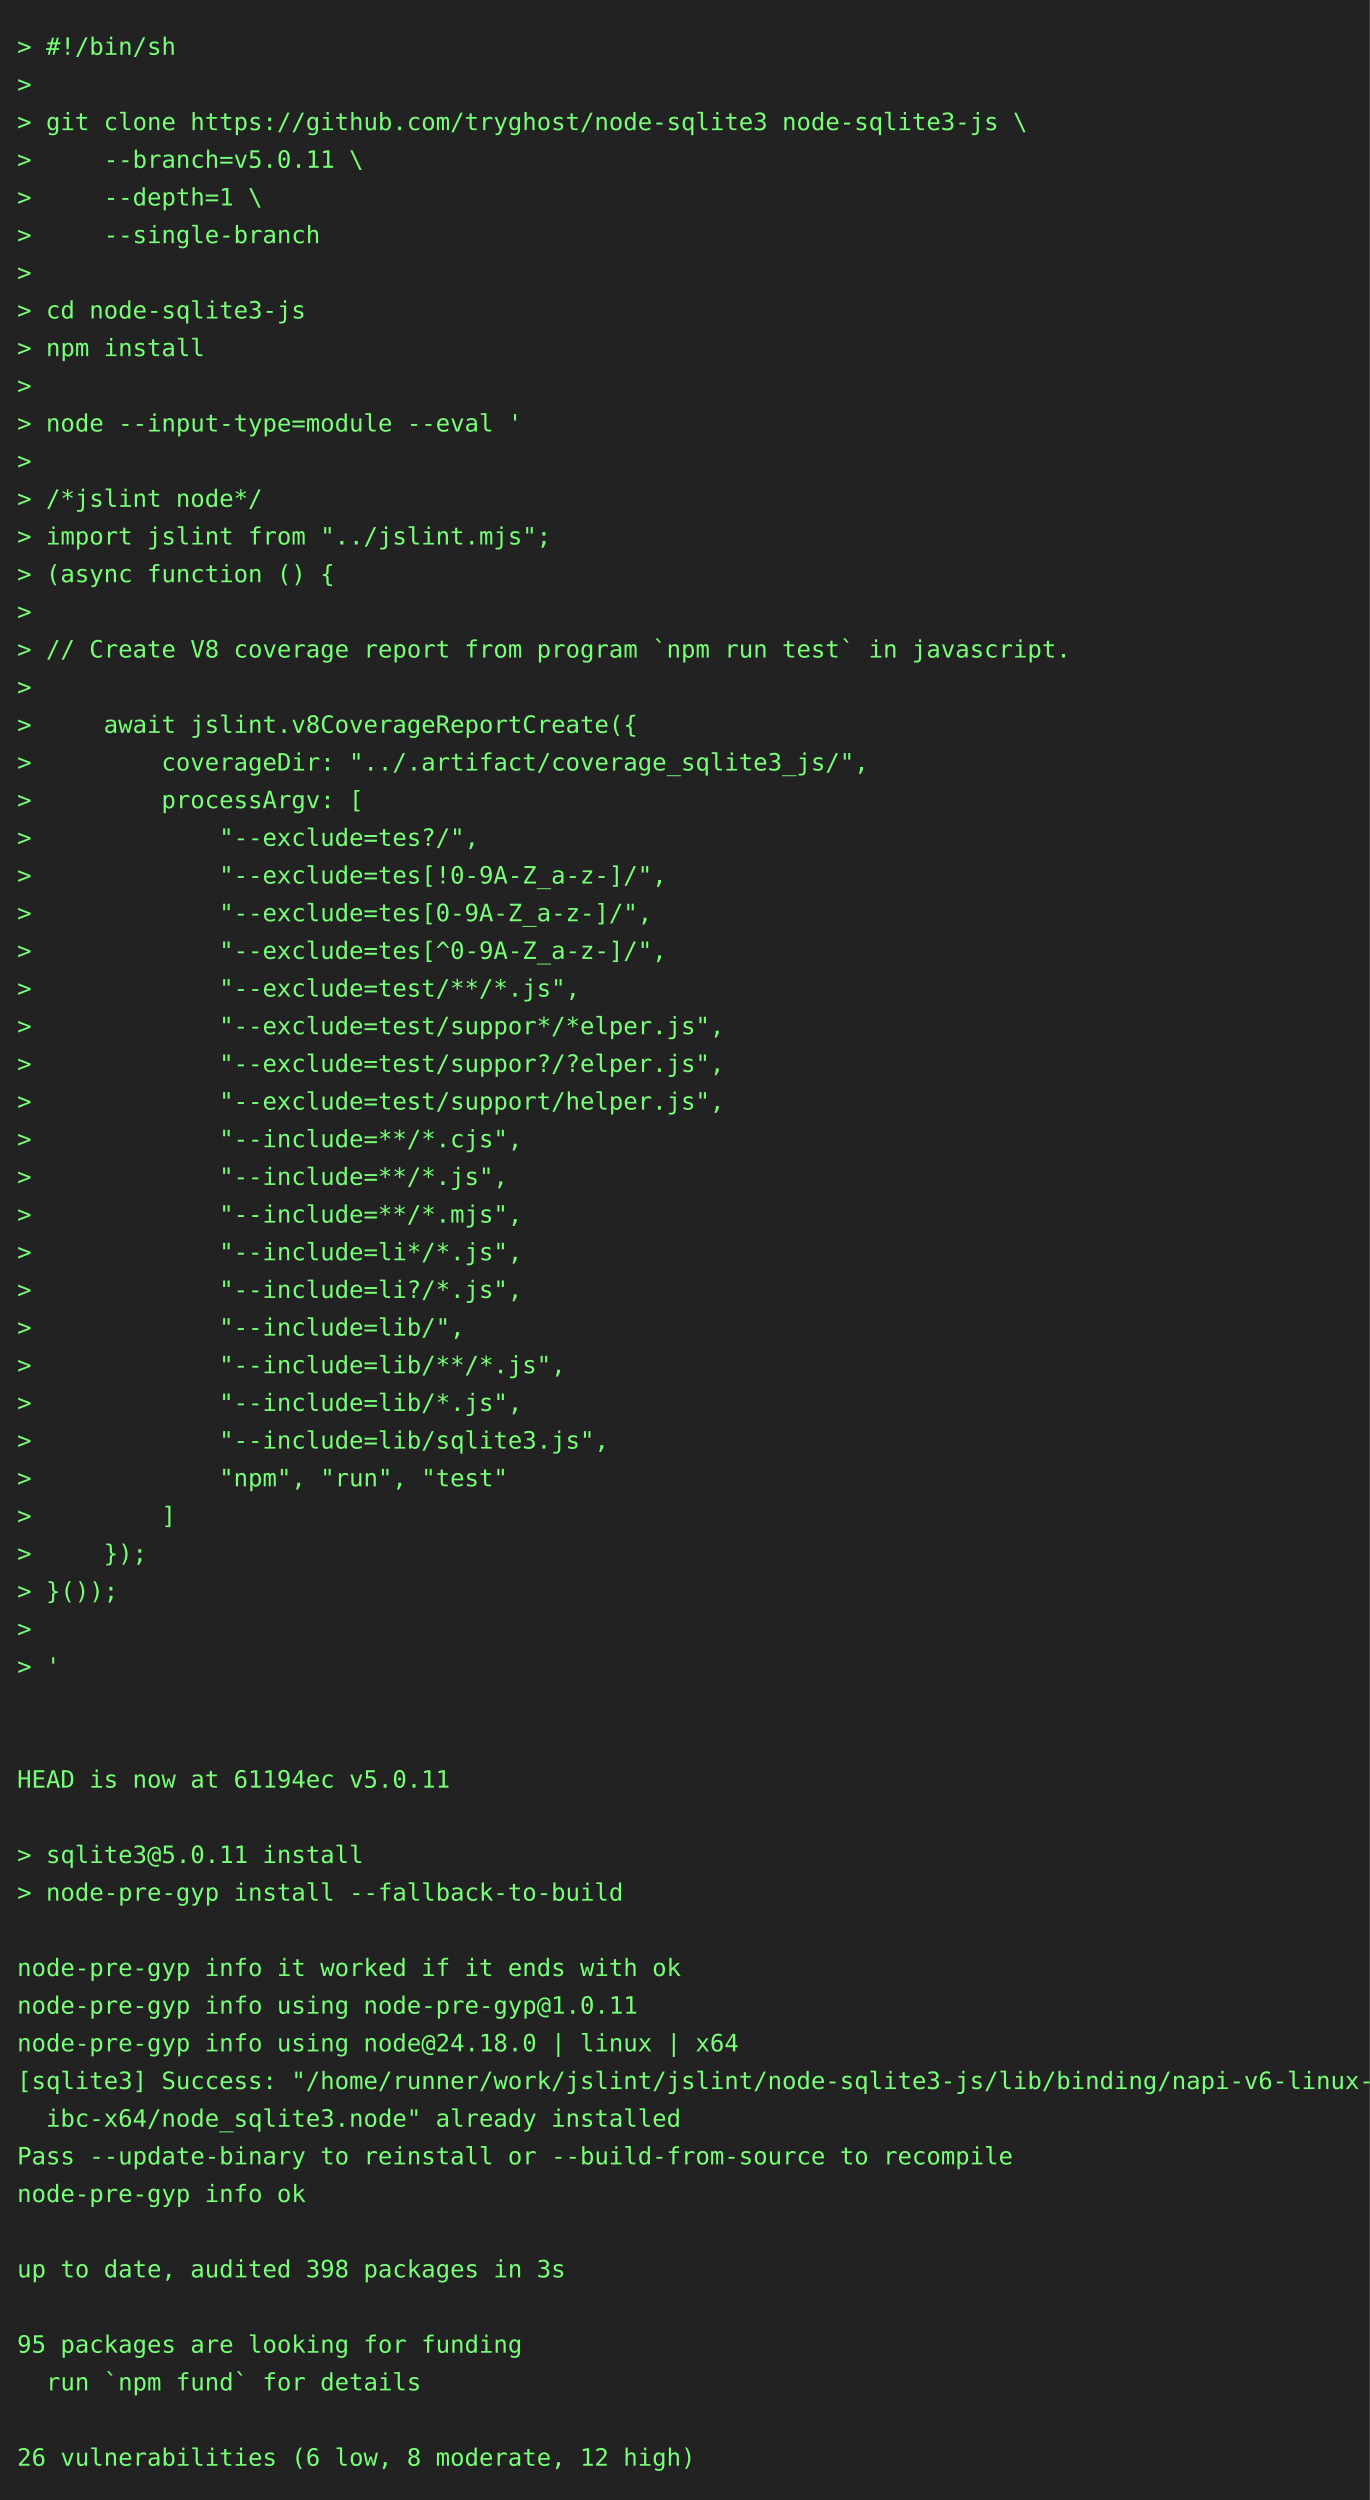
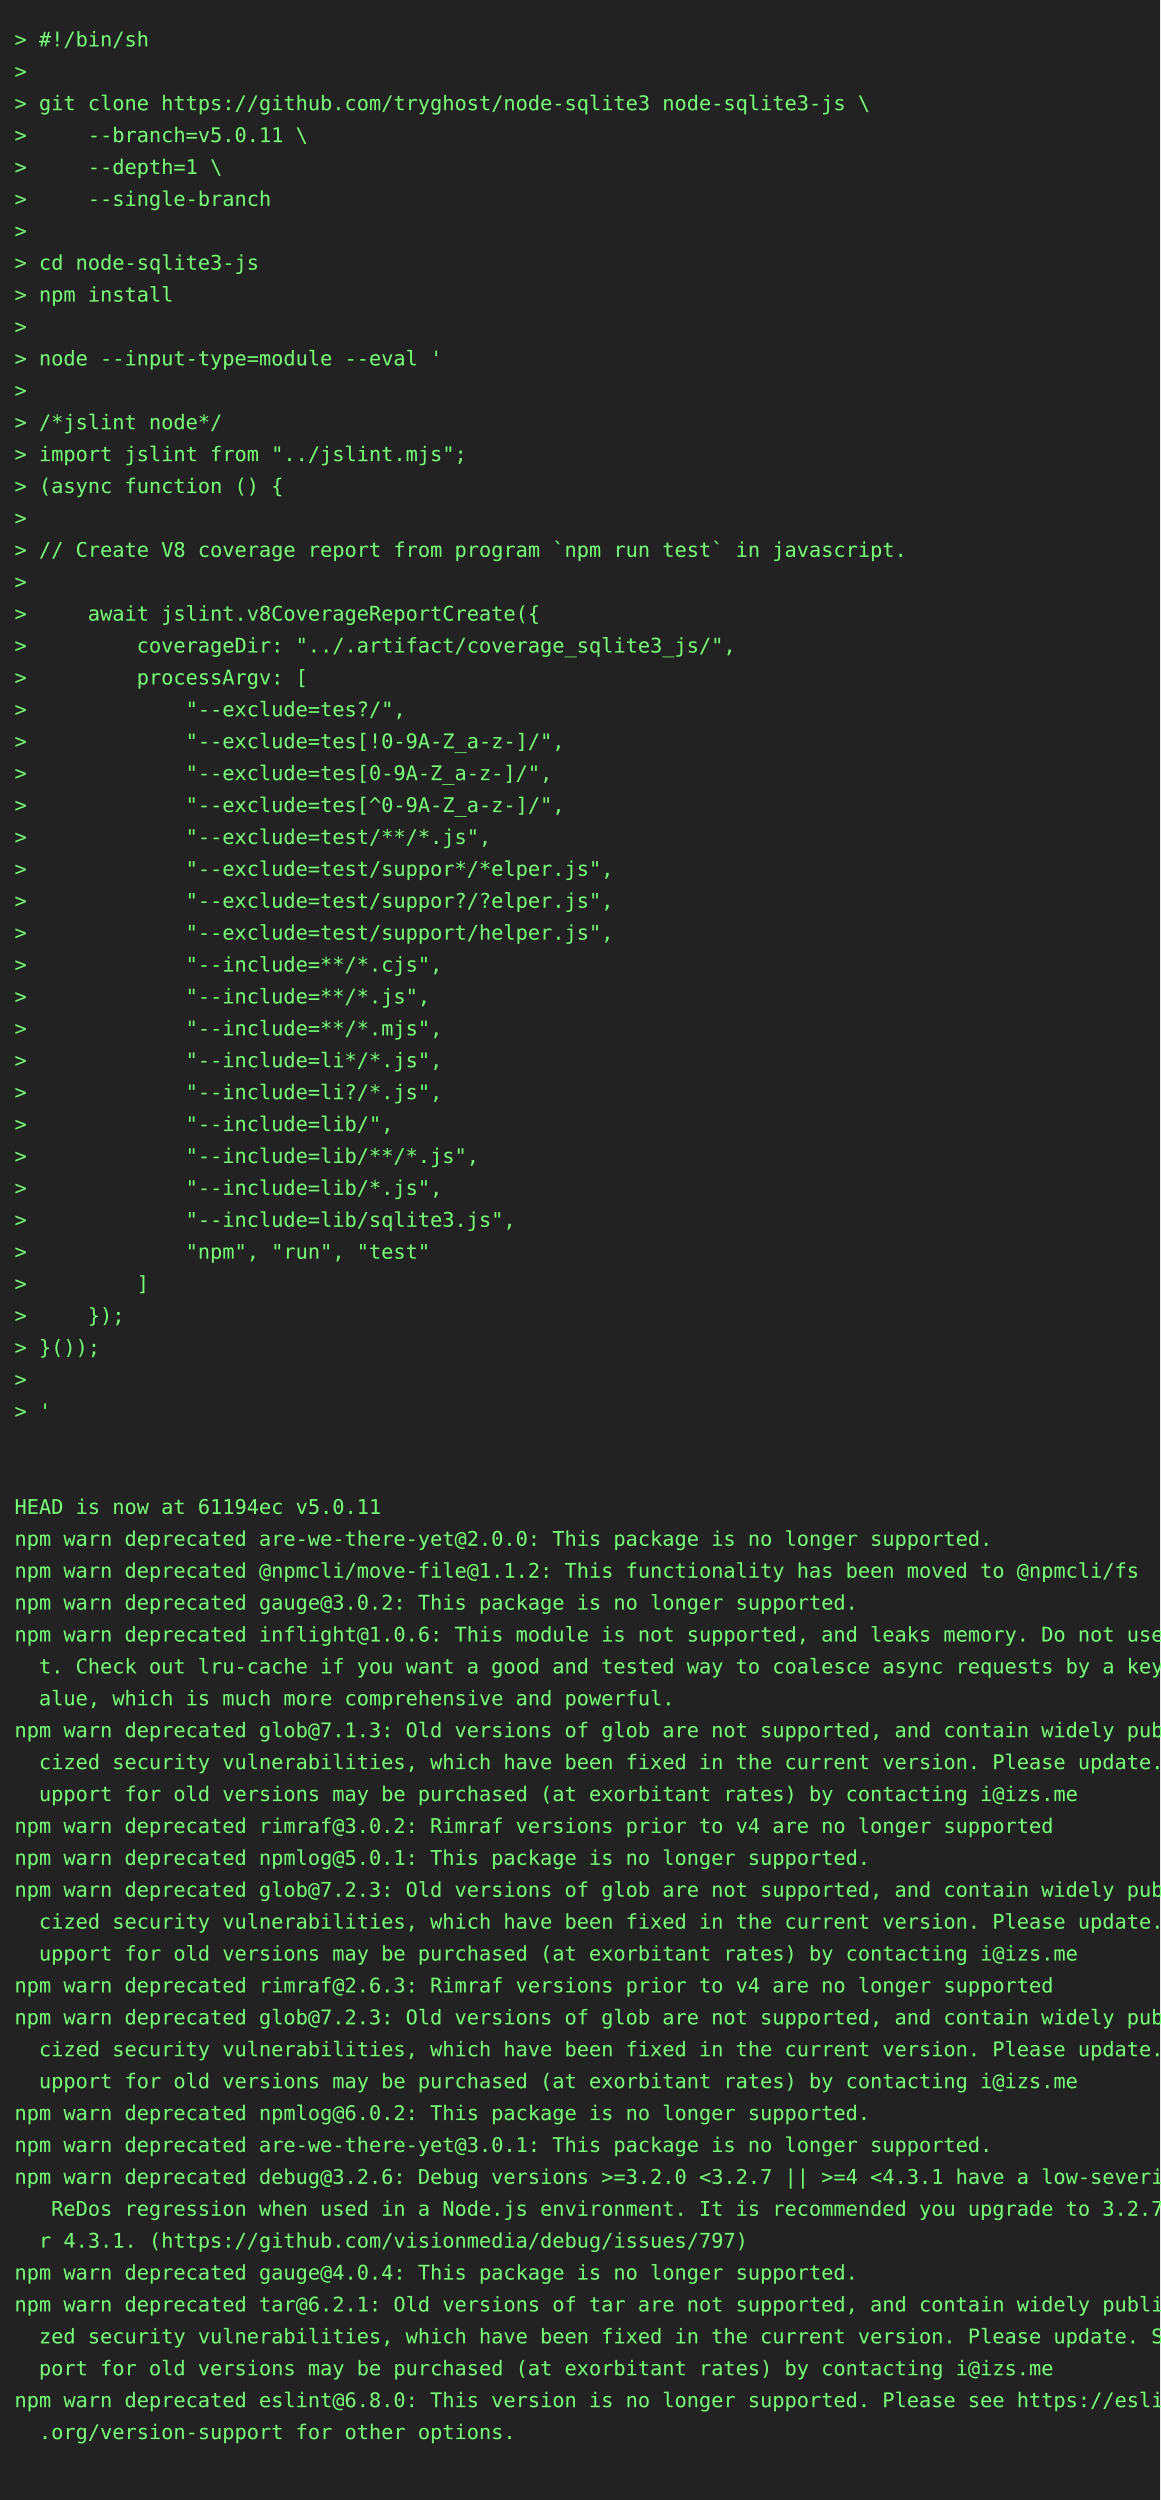
- <svg xmlns="http://www.w3.org/2000/svg" height="1460" width="800">
-   <rect height="1460" fill="#222" width="800" />
+ <svg xmlns="http://www.w3.org/2000/svg" height="1724" width="800">
+   <rect height="1724" fill="#222" width="800" />
  <text fill="#7f7" font-family="consolas, menlo, monospace" font-size="14" xml:space="preserve">
    <tspan lengthAdjust="spacingAndGlyphs" textLength="768" x="10" y="32">&gt; #!/bin/sh                                                                                      </tspan>
    <tspan lengthAdjust="spacingAndGlyphs" textLength="768" x="10" y="54">&gt;                                                                                                </tspan>
    <tspan lengthAdjust="spacingAndGlyphs" textLength="768" x="10" y="76">&gt; git clone https://github.com/tryghost/node-sqlite3 node-sqlite3-js \                           </tspan>
    <tspan lengthAdjust="spacingAndGlyphs" textLength="768" x="10" y="98">&gt;     --branch=v5.0.11 \                                                                         </tspan>
    <tspan lengthAdjust="spacingAndGlyphs" textLength="768" x="10" y="120">&gt;     --depth=1 \                                                                                </tspan>
    <tspan lengthAdjust="spacingAndGlyphs" textLength="768" x="10" y="142">&gt;     --single-branch                                                                            </tspan>
    <tspan lengthAdjust="spacingAndGlyphs" textLength="768" x="10" y="164">&gt;                                                                                                </tspan>
    <tspan lengthAdjust="spacingAndGlyphs" textLength="768" x="10" y="186">&gt; cd node-sqlite3-js                                                                             </tspan>
    <tspan lengthAdjust="spacingAndGlyphs" textLength="768" x="10" y="208">&gt; npm install                                                                                    </tspan>
    <tspan lengthAdjust="spacingAndGlyphs" textLength="768" x="10" y="230">&gt;                                                                                                </tspan>
    <tspan lengthAdjust="spacingAndGlyphs" textLength="768" x="10" y="252">&gt; node --input-type=module --eval '                                                              </tspan>
    <tspan lengthAdjust="spacingAndGlyphs" textLength="768" x="10" y="274">&gt;                                                                                                </tspan>
    <tspan lengthAdjust="spacingAndGlyphs" textLength="768" x="10" y="296">&gt; /*jslint node*/                                                                                </tspan>
    <tspan lengthAdjust="spacingAndGlyphs" textLength="768" x="10" y="318">&gt; import jslint from "../jslint.mjs";                                                            </tspan>
    <tspan lengthAdjust="spacingAndGlyphs" textLength="768" x="10" y="340">&gt; (async function () {                                                                           </tspan>
    <tspan lengthAdjust="spacingAndGlyphs" textLength="768" x="10" y="362">&gt;                                                                                                </tspan>
    <tspan lengthAdjust="spacingAndGlyphs" textLength="768" x="10" y="384">&gt; // Create V8 coverage report from program `npm run test` in javascript.                        </tspan>
    <tspan lengthAdjust="spacingAndGlyphs" textLength="768" x="10" y="406">&gt;                                                                                                </tspan>
    <tspan lengthAdjust="spacingAndGlyphs" textLength="768" x="10" y="428">&gt;     await jslint.v8CoverageReportCreate({                                                      </tspan>
    <tspan lengthAdjust="spacingAndGlyphs" textLength="768" x="10" y="450">&gt;         coverageDir: "../.artifact/coverage_sqlite3_js/",                                      </tspan>
    <tspan lengthAdjust="spacingAndGlyphs" textLength="768" x="10" y="472">&gt;         processArgv: [                                                                         </tspan>
    <tspan lengthAdjust="spacingAndGlyphs" textLength="768" x="10" y="494">&gt;             "--exclude=tes?/",                                                                 </tspan>
    <tspan lengthAdjust="spacingAndGlyphs" textLength="768" x="10" y="516">&gt;             "--exclude=tes[!0-9A-Z_a-z-]/",                                                    </tspan>
    <tspan lengthAdjust="spacingAndGlyphs" textLength="768" x="10" y="538">&gt;             "--exclude=tes[0-9A-Z_a-z-]/",                                                     </tspan>
    <tspan lengthAdjust="spacingAndGlyphs" textLength="768" x="10" y="560">&gt;             "--exclude=tes[^0-9A-Z_a-z-]/",                                                    </tspan>
    <tspan lengthAdjust="spacingAndGlyphs" textLength="768" x="10" y="582">&gt;             "--exclude=test/**/*.js",                                                          </tspan>
    <tspan lengthAdjust="spacingAndGlyphs" textLength="768" x="10" y="604">&gt;             "--exclude=test/suppor*/*elper.js",                                                </tspan>
    <tspan lengthAdjust="spacingAndGlyphs" textLength="768" x="10" y="626">&gt;             "--exclude=test/suppor?/?elper.js",                                                </tspan>
    <tspan lengthAdjust="spacingAndGlyphs" textLength="768" x="10" y="648">&gt;             "--exclude=test/support/helper.js",                                                </tspan>
    <tspan lengthAdjust="spacingAndGlyphs" textLength="768" x="10" y="670">&gt;             "--include=**/*.cjs",                                                              </tspan>
    <tspan lengthAdjust="spacingAndGlyphs" textLength="768" x="10" y="692">&gt;             "--include=**/*.js",                                                               </tspan>
    <tspan lengthAdjust="spacingAndGlyphs" textLength="768" x="10" y="714">&gt;             "--include=**/*.mjs",                                                              </tspan>
    <tspan lengthAdjust="spacingAndGlyphs" textLength="768" x="10" y="736">&gt;             "--include=li*/*.js",                                                              </tspan>
    <tspan lengthAdjust="spacingAndGlyphs" textLength="768" x="10" y="758">&gt;             "--include=li?/*.js",                                                              </tspan>
    <tspan lengthAdjust="spacingAndGlyphs" textLength="768" x="10" y="780">&gt;             "--include=lib/",                                                                  </tspan>
    <tspan lengthAdjust="spacingAndGlyphs" textLength="768" x="10" y="802">&gt;             "--include=lib/**/*.js",                                                           </tspan>
    <tspan lengthAdjust="spacingAndGlyphs" textLength="768" x="10" y="824">&gt;             "--include=lib/*.js",                                                              </tspan>
    <tspan lengthAdjust="spacingAndGlyphs" textLength="768" x="10" y="846">&gt;             "--include=lib/sqlite3.js",                                                        </tspan>
    <tspan lengthAdjust="spacingAndGlyphs" textLength="768" x="10" y="868">&gt;             "npm", "run", "test"                                                               </tspan>
    <tspan lengthAdjust="spacingAndGlyphs" textLength="768" x="10" y="890">&gt;         ]                                                                                      </tspan>
    <tspan lengthAdjust="spacingAndGlyphs" textLength="768" x="10" y="912">&gt;     });                                                                                        </tspan>
    <tspan lengthAdjust="spacingAndGlyphs" textLength="768" x="10" y="934">&gt; }());                                                                                          </tspan>
    <tspan lengthAdjust="spacingAndGlyphs" textLength="768" x="10" y="956">&gt;                                                                                                </tspan>
    <tspan lengthAdjust="spacingAndGlyphs" textLength="768" x="10" y="978">&gt; '                                                                                              </tspan>
    <tspan lengthAdjust="spacingAndGlyphs" textLength="768" x="10" y="1000">                                                                                                 </tspan>
    <tspan lengthAdjust="spacingAndGlyphs" textLength="768" x="10" y="1022">                                                                                                 </tspan>
    <tspan lengthAdjust="spacingAndGlyphs" textLength="768" x="10" y="1044">HEAD is now at 61194ec v5.0.11                                                                   </tspan>
-     <tspan lengthAdjust="spacingAndGlyphs" textLength="768" x="10" y="1066">                                                                                                 </tspan>
-     <tspan lengthAdjust="spacingAndGlyphs" textLength="768" x="10" y="1088">&gt; sqlite3@5.0.11 install                                                                         </tspan>
-     <tspan lengthAdjust="spacingAndGlyphs" textLength="768" x="10" y="1110">&gt; node-pre-gyp install --fallback-to-build                                                       </tspan>
-     <tspan lengthAdjust="spacingAndGlyphs" textLength="768" x="10" y="1132">                                                                                                 </tspan>
-     <tspan lengthAdjust="spacingAndGlyphs" textLength="768" x="10" y="1154">node-pre-gyp info it worked if it ends with ok                                                   </tspan>
-     <tspan lengthAdjust="spacingAndGlyphs" textLength="768" x="10" y="1176">node-pre-gyp info using node-pre-gyp@1.0.11                                                      </tspan>
-     <tspan lengthAdjust="spacingAndGlyphs" textLength="768" x="10" y="1198">node-pre-gyp info using node@24.18.0 | linux | x64                                               </tspan>
-     <tspan lengthAdjust="spacingAndGlyphs" textLength="768" x="10" y="1220">[sqlite3] Success: "/home/runner/work/jslint/jslint/node-sqlite3-js/lib/binding/napi-v6-linux-gl\</tspan>
-     <tspan lengthAdjust="spacingAndGlyphs" textLength="768" x="10" y="1242">  ibc-x64/node_sqlite3.node" already installed                                                   </tspan>
-     <tspan lengthAdjust="spacingAndGlyphs" textLength="768" x="10" y="1264">Pass --update-binary to reinstall or --build-from-source to recompile                            </tspan>
-     <tspan lengthAdjust="spacingAndGlyphs" textLength="768" x="10" y="1286">node-pre-gyp info ok                                                                             </tspan>
-     <tspan lengthAdjust="spacingAndGlyphs" textLength="768" x="10" y="1308">                                                                                                 </tspan>
-     <tspan lengthAdjust="spacingAndGlyphs" textLength="768" x="10" y="1330">up to date, audited 398 packages in 3s                                                           </tspan>
-     <tspan lengthAdjust="spacingAndGlyphs" textLength="768" x="10" y="1352">                                                                                                 </tspan>
-     <tspan lengthAdjust="spacingAndGlyphs" textLength="768" x="10" y="1374">95 packages are looking for funding                                                              </tspan>
-     <tspan lengthAdjust="spacingAndGlyphs" textLength="768" x="10" y="1396">  run `npm fund` for details                                                                     </tspan>
-     <tspan lengthAdjust="spacingAndGlyphs" textLength="768" x="10" y="1418">                                                                                                 </tspan>
-     <tspan lengthAdjust="spacingAndGlyphs" textLength="768" x="10" y="1440">26 vulnerabilities (6 low, 8 moderate, 12 high)                                                  </tspan>
+     <tspan lengthAdjust="spacingAndGlyphs" textLength="768" x="10" y="1066">npm warn deprecated are-we-there-yet@2.0.0: This package is no longer supported.                 </tspan>
+     <tspan lengthAdjust="spacingAndGlyphs" textLength="768" x="10" y="1088">npm warn deprecated @npmcli/move-file@1.1.2: This functionality has been moved to @npmcli/fs     </tspan>
+     <tspan lengthAdjust="spacingAndGlyphs" textLength="768" x="10" y="1110">npm warn deprecated gauge@3.0.2: This package is no longer supported.                            </tspan>
+     <tspan lengthAdjust="spacingAndGlyphs" textLength="768" x="10" y="1132">npm warn deprecated inflight@1.0.6: This module is not supported, and leaks memory. Do not use i\</tspan>
+     <tspan lengthAdjust="spacingAndGlyphs" textLength="768" x="10" y="1154">  t. Check out lru-cache if you want a good and tested way to coalesce async requests by a key v\</tspan>
+     <tspan lengthAdjust="spacingAndGlyphs" textLength="768" x="10" y="1176">  alue, which is much more comprehensive and powerful.                                           </tspan>
+     <tspan lengthAdjust="spacingAndGlyphs" textLength="768" x="10" y="1198">npm warn deprecated glob@7.1.3: Old versions of glob are not supported, and contain widely publi\</tspan>
+     <tspan lengthAdjust="spacingAndGlyphs" textLength="768" x="10" y="1220">  cized security vulnerabilities, which have been fixed in the current version. Please update. S\</tspan>
+     <tspan lengthAdjust="spacingAndGlyphs" textLength="768" x="10" y="1242">  upport for old versions may be purchased (at exorbitant rates) by contacting i@izs.me          </tspan>
+     <tspan lengthAdjust="spacingAndGlyphs" textLength="768" x="10" y="1264">npm warn deprecated rimraf@3.0.2: Rimraf versions prior to v4 are no longer supported            </tspan>
+     <tspan lengthAdjust="spacingAndGlyphs" textLength="768" x="10" y="1286">npm warn deprecated npmlog@5.0.1: This package is no longer supported.                           </tspan>
+     <tspan lengthAdjust="spacingAndGlyphs" textLength="768" x="10" y="1308">npm warn deprecated glob@7.2.3: Old versions of glob are not supported, and contain widely publi\</tspan>
+     <tspan lengthAdjust="spacingAndGlyphs" textLength="768" x="10" y="1330">  cized security vulnerabilities, which have been fixed in the current version. Please update. S\</tspan>
+     <tspan lengthAdjust="spacingAndGlyphs" textLength="768" x="10" y="1352">  upport for old versions may be purchased (at exorbitant rates) by contacting i@izs.me          </tspan>
+     <tspan lengthAdjust="spacingAndGlyphs" textLength="768" x="10" y="1374">npm warn deprecated rimraf@2.6.3: Rimraf versions prior to v4 are no longer supported            </tspan>
+     <tspan lengthAdjust="spacingAndGlyphs" textLength="768" x="10" y="1396">npm warn deprecated glob@7.2.3: Old versions of glob are not supported, and contain widely publi\</tspan>
+     <tspan lengthAdjust="spacingAndGlyphs" textLength="768" x="10" y="1418">  cized security vulnerabilities, which have been fixed in the current version. Please update. S\</tspan>
+     <tspan lengthAdjust="spacingAndGlyphs" textLength="768" x="10" y="1440">  upport for old versions may be purchased (at exorbitant rates) by contacting i@izs.me          </tspan>
+     <tspan lengthAdjust="spacingAndGlyphs" textLength="768" x="10" y="1462">npm warn deprecated npmlog@6.0.2: This package is no longer supported.                           </tspan>
+     <tspan lengthAdjust="spacingAndGlyphs" textLength="768" x="10" y="1484">npm warn deprecated are-we-there-yet@3.0.1: This package is no longer supported.                 </tspan>
+     <tspan lengthAdjust="spacingAndGlyphs" textLength="768" x="10" y="1506">npm warn deprecated debug@3.2.6: Debug versions &gt;=3.2.0 &lt;3.2.7 || &gt;=4 &lt;4.3.1 have a low-severity\</tspan>
+     <tspan lengthAdjust="spacingAndGlyphs" textLength="768" x="10" y="1528">   ReDos regression when used in a Node.js environment. It is recommended you upgrade to 3.2.7 o\</tspan>
+     <tspan lengthAdjust="spacingAndGlyphs" textLength="768" x="10" y="1550">  r 4.3.1. (https://github.com/visionmedia/debug/issues/797)                                     </tspan>
+     <tspan lengthAdjust="spacingAndGlyphs" textLength="768" x="10" y="1572">npm warn deprecated gauge@4.0.4: This package is no longer supported.                            </tspan>
+     <tspan lengthAdjust="spacingAndGlyphs" textLength="768" x="10" y="1594">npm warn deprecated tar@6.2.1: Old versions of tar are not supported, and contain widely publici\</tspan>
+     <tspan lengthAdjust="spacingAndGlyphs" textLength="768" x="10" y="1616">  zed security vulnerabilities, which have been fixed in the current version. Please update. Sup\</tspan>
+     <tspan lengthAdjust="spacingAndGlyphs" textLength="768" x="10" y="1638">  port for old versions may be purchased (at exorbitant rates) by contacting i@izs.me            </tspan>
+     <tspan lengthAdjust="spacingAndGlyphs" textLength="768" x="10" y="1660">npm warn deprecated eslint@6.8.0: This version is no longer supported. Please see https://eslint\</tspan>
+     <tspan lengthAdjust="spacingAndGlyphs" textLength="768" x="10" y="1682">  .org/version-support for other options.                                                        </tspan>
+     <tspan lengthAdjust="spacingAndGlyphs" textLength="768" x="10" y="1704">                                                                                                 </tspan>
  </text>
</svg>
